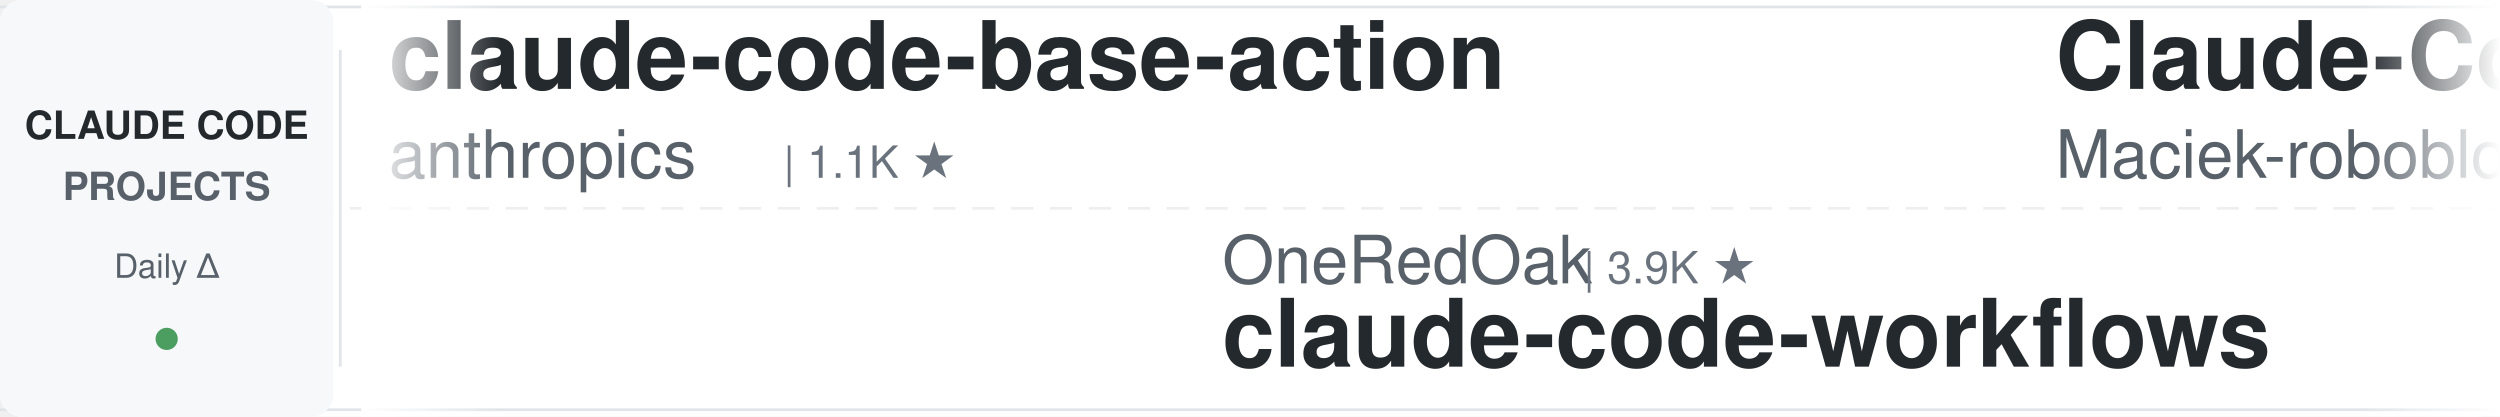
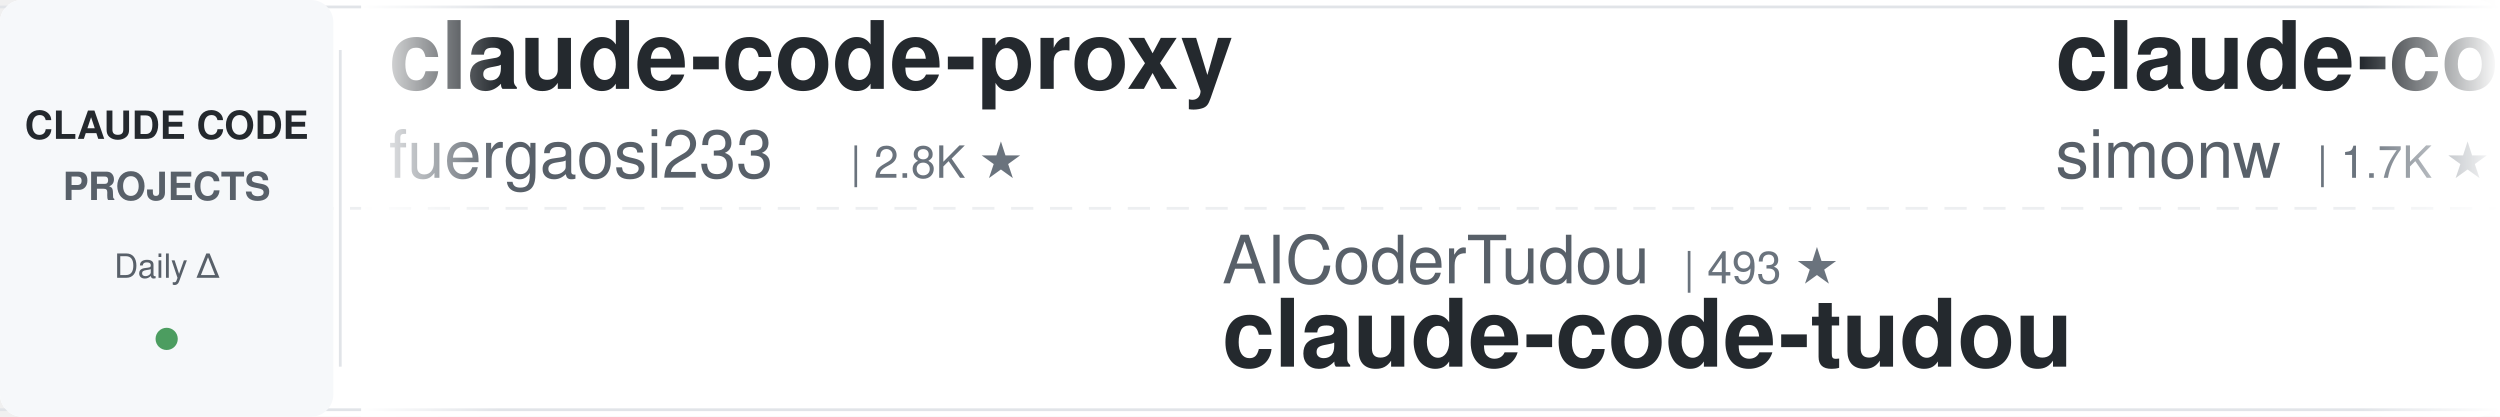
<svg xmlns="http://www.w3.org/2000/svg" width="900" height="150">
  <defs>
    <linearGradient id="leftFade" x1="0%" y1="0%" x2="100%" y2="0%">
      <stop offset="0%" style="stop-color:#ffffff;stop-opacity:1" />
      <stop offset="100%" style="stop-color:#ffffff;stop-opacity:0" />
    </linearGradient>
    <linearGradient id="rightFade" x1="0%" y1="0%" x2="100%" y2="0%">
      <stop offset="0%" style="stop-color:#ffffff;stop-opacity:0" />
      <stop offset="100%" style="stop-color:#ffffff;stop-opacity:1" />
    </linearGradient>
  </defs>
  <rect width="900" height="150" fill="#ffffff" rx="8" />
  <rect x="0" y="2" width="900" height="1" fill="#e1e4e8" />
  <rect x="0" y="147" width="900" height="1" fill="#e1e4e8" />
  <line x1="0" y1="75" x2="900" y2="75" stroke="#e1e4e8" stroke-width="1" stroke-dasharray="8 6" opacity="0.6" />
  <rect x="0" y="0" width="120" height="150" fill="#f6f8fa" rx="8" />
  <text x="60" y="50" font-family="-apple-system, BlinkMacSystemFont, 'Segoe UI', Helvetica, Arial, sans-serif" font-size="14" font-weight="600" fill="#24292e" text-anchor="middle">CLAUDE CODE</text>
  <text x="60" y="72" font-family="-apple-system, BlinkMacSystemFont, 'Segoe UI', Helvetica, Arial, sans-serif" font-size="14" font-weight="600" fill="#586069" text-anchor="middle">PROJECTS</text>
  <text x="60" y="100" font-family="-apple-system, BlinkMacSystemFont, 'Segoe UI', Helvetica, Arial, sans-serif" font-size="12" font-weight="500" fill="#586069" text-anchor="middle">Daily Δ</text>
  <circle cx="60" cy="122" r="4" fill="#22863a" opacity="0.8" />
  <rect x="122" y="18" width="1" height="114" fill="#e1e4e8" />
  <clipPath id="tickerClip">
    <rect x="130" y="0" width="770" height="150" />
  </clipPath>
  <g clip-path="url(#tickerClip)">
    <g id="tickerItems">
      <animateTransform attributeName="transform" attributeType="XML" type="translate" from="0 0" to="-3000 0" dur="54s" repeatCount="indefinite" />
      <g transform="translate(0, 0)">
-         <text x="140" y="32" font-family="-apple-system, BlinkMacSystemFont, 'Segoe UI', Helvetica, Arial, sans-serif" font-size="34" font-weight="600" fill="#24292e">claude-code-base-action</text>
-         <text x="140" y="64" font-family="-apple-system, BlinkMacSystemFont, 'Segoe UI', Helvetica, Arial, sans-serif" font-size="24" font-weight="400" fill="#586069">anthropics</text>
-         <text x="282" y="64" font-family="-apple-system, BlinkMacSystemFont, 'Segoe UI', Helvetica, Arial, sans-serif" font-size="16" font-weight="500" fill="#6a737d">| 1.1K ★</text>
-       </g>
-       <g transform="translate(300, 0)">
-         <text x="140" y="102" font-family="-apple-system, BlinkMacSystemFont, 'Segoe UI', Helvetica, Arial, sans-serif" font-size="24" font-weight="400" fill="#586069">OneRedOak</text>
-         <text x="270" y="102" font-family="-apple-system, BlinkMacSystemFont, 'Segoe UI', Helvetica, Arial, sans-serif" font-size="16" font-weight="500" fill="#6a737d">| 3.9K ★</text>
-         <text x="140" y="132" font-family="-apple-system, BlinkMacSystemFont, 'Segoe UI', Helvetica, Arial, sans-serif" font-size="34" font-weight="600" fill="#24292e">claude-code-workflows</text>
-       </g>
-       <g transform="translate(600, 0)">
-         <text x="140" y="32" font-family="-apple-system, BlinkMacSystemFont, 'Segoe UI', Helvetica, Arial, sans-serif" font-size="34" font-weight="600" fill="#24292e">Claude-Code-Usage-Monito...</text>
-         <text x="140" y="64" font-family="-apple-system, BlinkMacSystemFont, 'Segoe UI', Helvetica, Arial, sans-serif" font-size="24" font-weight="400" fill="#586069">Maciek-roboblog</text>
-         <text x="342" y="64" font-family="-apple-system, BlinkMacSystemFont, 'Segoe UI', Helvetica, Arial, sans-serif" font-size="16" font-weight="500" fill="#6a737d">| 8.8K ★</text>
-       </g>
-       <g transform="translate(900, 0)">
-         <text x="140" y="102" font-family="-apple-system, BlinkMacSystemFont, 'Segoe UI', Helvetica, Arial, sans-serif" font-size="24" font-weight="400" fill="#586069">nicedreamzapp</text>
-         <text x="318" y="102" font-family="-apple-system, BlinkMacSystemFont, 'Segoe UI', Helvetica, Arial, sans-serif" font-size="16" font-weight="500" fill="#6a737d">| 3.5K ★</text>
-         <text x="140" y="132" font-family="-apple-system, BlinkMacSystemFont, 'Segoe UI', Helvetica, Arial, sans-serif" font-size="34" font-weight="600" fill="#24292e">claude-code-local</text>
-       </g>
-       <g transform="translate(1200, 0)">
-         <text x="140" y="32" font-family="-apple-system, BlinkMacSystemFont, 'Segoe UI', Helvetica, Arial, sans-serif" font-size="34" font-weight="600" fill="#24292e">sc-claude-code-files</text>
-         <text x="140" y="64" font-family="-apple-system, BlinkMacSystemFont, 'Segoe UI', Helvetica, Arial, sans-serif" font-size="24" font-weight="400" fill="#586069">https-deeplearning-ai</text>
-         <text x="414" y="64" font-family="-apple-system, BlinkMacSystemFont, 'Segoe UI', Helvetica, Arial, sans-serif" font-size="16" font-weight="500" fill="#6a737d">| 569 ★</text>
-       </g>
-       <g transform="translate(1500, 0)">
-         <text x="140" y="102" font-family="-apple-system, BlinkMacSystemFont, 'Segoe UI', Helvetica, Arial, sans-serif" font-size="24" font-weight="400" fill="#586069">daymade</text>
-         <text x="246" y="102" font-family="-apple-system, BlinkMacSystemFont, 'Segoe UI', Helvetica, Arial, sans-serif" font-size="16" font-weight="500" fill="#6a737d">| 1.6K ★</text>
-         <text x="140" y="132" font-family="-apple-system, BlinkMacSystemFont, 'Segoe UI', Helvetica, Arial, sans-serif" font-size="34" font-weight="600" fill="#24292e">claude-code-skills</text>
-       </g>
-       <g transform="translate(1800, 0)">
        <text x="140" y="32" font-family="-apple-system, BlinkMacSystemFont, 'Segoe UI', Helvetica, Arial, sans-serif" font-size="34" font-weight="600" fill="#24292e">claude-code-proxy</text>
        <text x="140" y="64" font-family="-apple-system, BlinkMacSystemFont, 'Segoe UI', Helvetica, Arial, sans-serif" font-size="24" font-weight="400" fill="#586069">fuergaosi233</text>
        <text x="306" y="64" font-family="-apple-system, BlinkMacSystemFont, 'Segoe UI', Helvetica, Arial, sans-serif" font-size="16" font-weight="500" fill="#6a737d">| 2.8K ★</text>
      </g>
+       <g transform="translate(300, 0)">
+         <text x="140" y="102" font-family="-apple-system, BlinkMacSystemFont, 'Segoe UI', Helvetica, Arial, sans-serif" font-size="24" font-weight="400" fill="#586069">AICoderTudou</text>
+         <text x="306" y="102" font-family="-apple-system, BlinkMacSystemFont, 'Segoe UI', Helvetica, Arial, sans-serif" font-size="16" font-weight="500" fill="#6a737d">| 493 ★</text>
+         <text x="140" y="132" font-family="-apple-system, BlinkMacSystemFont, 'Segoe UI', Helvetica, Arial, sans-serif" font-size="34" font-weight="600" fill="#24292e">claude-code-tudou</text>
+       </g>
+       <g transform="translate(600, 0)">
+         <text x="140" y="32" font-family="-apple-system, BlinkMacSystemFont, 'Segoe UI', Helvetica, Arial, sans-serif" font-size="34" font-weight="600" fill="#24292e">claude-code-transcripts</text>
+         <text x="140" y="64" font-family="-apple-system, BlinkMacSystemFont, 'Segoe UI', Helvetica, Arial, sans-serif" font-size="24" font-weight="400" fill="#586069">simonw</text>
+         <text x="234" y="64" font-family="-apple-system, BlinkMacSystemFont, 'Segoe UI', Helvetica, Arial, sans-serif" font-size="16" font-weight="500" fill="#6a737d">| 1.7K ★</text>
+       </g>
+       <g transform="translate(900, 0)">
+         <text x="140" y="102" font-family="-apple-system, BlinkMacSystemFont, 'Segoe UI', Helvetica, Arial, sans-serif" font-size="24" font-weight="400" fill="#586069">anthropics</text>
+         <text x="282" y="102" font-family="-apple-system, BlinkMacSystemFont, 'Segoe UI', Helvetica, Arial, sans-serif" font-size="16" font-weight="500" fill="#6a737d">| 10.1K ★</text>
+         <text x="140" y="132" font-family="-apple-system, BlinkMacSystemFont, 'Segoe UI', Helvetica, Arial, sans-serif" font-size="34" font-weight="600" fill="#24292e">claude-code-action</text>
+       </g>
+       <g transform="translate(1200, 0)">
+         <text x="140" y="32" font-family="-apple-system, BlinkMacSystemFont, 'Segoe UI', Helvetica, Arial, sans-serif" font-size="34" font-weight="600" fill="#24292e">claude-code-rev</text>
+         <text x="140" y="64" font-family="-apple-system, BlinkMacSystemFont, 'Segoe UI', Helvetica, Arial, sans-serif" font-size="24" font-weight="400" fill="#586069">oboard</text>
+         <text x="234" y="64" font-family="-apple-system, BlinkMacSystemFont, 'Segoe UI', Helvetica, Arial, sans-serif" font-size="16" font-weight="500" fill="#6a737d">| 3.3K ★</text>
+       </g>
+       <g transform="translate(1500, 0)">
+         <text x="140" y="102" font-family="-apple-system, BlinkMacSystemFont, 'Segoe UI', Helvetica, Arial, sans-serif" font-size="24" font-weight="400" fill="#586069">digitalsamba</text>
+         <text x="306" y="102" font-family="-apple-system, BlinkMacSystemFont, 'Segoe UI', Helvetica, Arial, sans-serif" font-size="16" font-weight="500" fill="#6a737d">| 2.8K ★</text>
+         <text x="140" y="132" font-family="-apple-system, BlinkMacSystemFont, 'Segoe UI', Helvetica, Arial, sans-serif" font-size="34" font-weight="600" fill="#24292e">claude-code-video-toolki...</text>
+       </g>
+       <g transform="translate(1800, 0)">
+         <text x="140" y="32" font-family="-apple-system, BlinkMacSystemFont, 'Segoe UI', Helvetica, Arial, sans-serif" font-size="34" font-weight="600" fill="#24292e">awesome-claude-code-plug...</text>
+         <text x="140" y="64" font-family="-apple-system, BlinkMacSystemFont, 'Segoe UI', Helvetica, Arial, sans-serif" font-size="24" font-weight="400" fill="#586069">ccplugins</text>
+         <text x="270" y="64" font-family="-apple-system, BlinkMacSystemFont, 'Segoe UI', Helvetica, Arial, sans-serif" font-size="16" font-weight="500" fill="#6a737d">| 1.0K ★</text>
+       </g>
      <g transform="translate(2100, 0)">
-         <text x="140" y="102" font-family="-apple-system, BlinkMacSystemFont, 'Segoe UI', Helvetica, Arial, sans-serif" font-size="24" font-weight="400" fill="#586069">repowise-dev</text>
-         <text x="306" y="102" font-family="-apple-system, BlinkMacSystemFont, 'Segoe UI', Helvetica, Arial, sans-serif" font-size="16" font-weight="500" fill="#6a737d">| 1.2K ★</text>
-         <text x="140" y="132" font-family="-apple-system, BlinkMacSystemFont, 'Segoe UI', Helvetica, Arial, sans-serif" font-size="34" font-weight="600" fill="#24292e">claude-code-prompts</text>
+         <text x="140" y="102" font-family="-apple-system, BlinkMacSystemFont, 'Segoe UI', Helvetica, Arial, sans-serif" font-size="24" font-weight="400" fill="#586069">davila7</text>
+         <text x="246" y="102" font-family="-apple-system, BlinkMacSystemFont, 'Segoe UI', Helvetica, Arial, sans-serif" font-size="16" font-weight="500" fill="#6a737d">| 34.2K ★</text>
+         <text x="140" y="132" font-family="-apple-system, BlinkMacSystemFont, 'Segoe UI', Helvetica, Arial, sans-serif" font-size="34" font-weight="600" fill="#24292e">claude-code-templates</text>
      </g>
      <g transform="translate(2400, 0)">
-         <text x="140" y="32" font-family="-apple-system, BlinkMacSystemFont, 'Segoe UI', Helvetica, Arial, sans-serif" font-size="34" font-weight="600" fill="#24292e">ECC</text>
-         <text x="140" y="64" font-family="-apple-system, BlinkMacSystemFont, 'Segoe UI', Helvetica, Arial, sans-serif" font-size="24" font-weight="400" fill="#586069">affaan-m</text>
-         <text x="258" y="64" font-family="-apple-system, BlinkMacSystemFont, 'Segoe UI', Helvetica, Arial, sans-serif" font-size="16" font-weight="500" fill="#6a737d">| 311.9K ★</text>
+         <text x="140" y="32" font-family="-apple-system, BlinkMacSystemFont, 'Segoe UI', Helvetica, Arial, sans-serif" font-size="34" font-weight="600" fill="#24292e">claude-code-router</text>
+         <text x="140" y="64" font-family="-apple-system, BlinkMacSystemFont, 'Segoe UI', Helvetica, Arial, sans-serif" font-size="24" font-weight="400" fill="#586069">musistudio</text>
+         <text x="282" y="64" font-family="-apple-system, BlinkMacSystemFont, 'Segoe UI', Helvetica, Arial, sans-serif" font-size="16" font-weight="500" fill="#6a737d">| 38.4K ★</text>
      </g>
      <g transform="translate(2700, 0)">
-         <text x="140" y="102" font-family="-apple-system, BlinkMacSystemFont, 'Segoe UI', Helvetica, Arial, sans-serif" font-size="24" font-weight="400" fill="#586069">jqueryscript</text>
-         <text x="306" y="102" font-family="-apple-system, BlinkMacSystemFont, 'Segoe UI', Helvetica, Arial, sans-serif" font-size="16" font-weight="500" fill="#6a737d">| 558 ★</text>
-         <text x="140" y="132" font-family="-apple-system, BlinkMacSystemFont, 'Segoe UI', Helvetica, Arial, sans-serif" font-size="34" font-weight="600" fill="#24292e">awesome-claude-code</text>
+         <text x="140" y="102" font-family="-apple-system, BlinkMacSystemFont, 'Segoe UI', Helvetica, Arial, sans-serif" font-size="24" font-weight="400" fill="#586069">lintsinghua</text>
+         <text x="294" y="102" font-family="-apple-system, BlinkMacSystemFont, 'Segoe UI', Helvetica, Arial, sans-serif" font-size="16" font-weight="500" fill="#6a737d">| 4.4K ★</text>
+         <text x="140" y="132" font-family="-apple-system, BlinkMacSystemFont, 'Segoe UI', Helvetica, Arial, sans-serif" font-size="34" font-weight="600" fill="#24292e">claude-code-book</text>
      </g>
      <g transform="translate(3000, 0)">
-         <text x="140" y="32" font-family="-apple-system, BlinkMacSystemFont, 'Segoe UI', Helvetica, Arial, sans-serif" font-size="34" font-weight="600" fill="#24292e">claude-code-base-action</text>
-         <text x="140" y="64" font-family="-apple-system, BlinkMacSystemFont, 'Segoe UI', Helvetica, Arial, sans-serif" font-size="24" font-weight="400" fill="#586069">anthropics</text>
-         <text x="282" y="64" font-family="-apple-system, BlinkMacSystemFont, 'Segoe UI', Helvetica, Arial, sans-serif" font-size="16" font-weight="500" fill="#6a737d">| 1.1K ★</text>
+         <text x="140" y="32" font-family="-apple-system, BlinkMacSystemFont, 'Segoe UI', Helvetica, Arial, sans-serif" font-size="34" font-weight="600" fill="#24292e">claude-code-proxy</text>
+         <text x="140" y="64" font-family="-apple-system, BlinkMacSystemFont, 'Segoe UI', Helvetica, Arial, sans-serif" font-size="24" font-weight="400" fill="#586069">fuergaosi233</text>
+         <text x="306" y="64" font-family="-apple-system, BlinkMacSystemFont, 'Segoe UI', Helvetica, Arial, sans-serif" font-size="16" font-weight="500" fill="#6a737d">| 2.8K ★</text>
      </g>
      <g transform="translate(3300, 0)">
-         <text x="140" y="102" font-family="-apple-system, BlinkMacSystemFont, 'Segoe UI', Helvetica, Arial, sans-serif" font-size="24" font-weight="400" fill="#586069">OneRedOak</text>
-         <text x="270" y="102" font-family="-apple-system, BlinkMacSystemFont, 'Segoe UI', Helvetica, Arial, sans-serif" font-size="16" font-weight="500" fill="#6a737d">| 3.9K ★</text>
-         <text x="140" y="132" font-family="-apple-system, BlinkMacSystemFont, 'Segoe UI', Helvetica, Arial, sans-serif" font-size="34" font-weight="600" fill="#24292e">claude-code-workflows</text>
+         <text x="140" y="102" font-family="-apple-system, BlinkMacSystemFont, 'Segoe UI', Helvetica, Arial, sans-serif" font-size="24" font-weight="400" fill="#586069">AICoderTudou</text>
+         <text x="306" y="102" font-family="-apple-system, BlinkMacSystemFont, 'Segoe UI', Helvetica, Arial, sans-serif" font-size="16" font-weight="500" fill="#6a737d">| 493 ★</text>
+         <text x="140" y="132" font-family="-apple-system, BlinkMacSystemFont, 'Segoe UI', Helvetica, Arial, sans-serif" font-size="34" font-weight="600" fill="#24292e">claude-code-tudou</text>
      </g>
      <g transform="translate(3600, 0)">
-         <text x="140" y="32" font-family="-apple-system, BlinkMacSystemFont, 'Segoe UI', Helvetica, Arial, sans-serif" font-size="34" font-weight="600" fill="#24292e">Claude-Code-Usage-Monito...</text>
-         <text x="140" y="64" font-family="-apple-system, BlinkMacSystemFont, 'Segoe UI', Helvetica, Arial, sans-serif" font-size="24" font-weight="400" fill="#586069">Maciek-roboblog</text>
-         <text x="342" y="64" font-family="-apple-system, BlinkMacSystemFont, 'Segoe UI', Helvetica, Arial, sans-serif" font-size="16" font-weight="500" fill="#6a737d">| 8.8K ★</text>
+         <text x="140" y="32" font-family="-apple-system, BlinkMacSystemFont, 'Segoe UI', Helvetica, Arial, sans-serif" font-size="34" font-weight="600" fill="#24292e">claude-code-transcripts</text>
+         <text x="140" y="64" font-family="-apple-system, BlinkMacSystemFont, 'Segoe UI', Helvetica, Arial, sans-serif" font-size="24" font-weight="400" fill="#586069">simonw</text>
+         <text x="234" y="64" font-family="-apple-system, BlinkMacSystemFont, 'Segoe UI', Helvetica, Arial, sans-serif" font-size="16" font-weight="500" fill="#6a737d">| 1.7K ★</text>
      </g>
      <g transform="translate(3900, 0)">
-         <text x="140" y="102" font-family="-apple-system, BlinkMacSystemFont, 'Segoe UI', Helvetica, Arial, sans-serif" font-size="24" font-weight="400" fill="#586069">nicedreamzapp</text>
-         <text x="318" y="102" font-family="-apple-system, BlinkMacSystemFont, 'Segoe UI', Helvetica, Arial, sans-serif" font-size="16" font-weight="500" fill="#6a737d">| 3.5K ★</text>
-         <text x="140" y="132" font-family="-apple-system, BlinkMacSystemFont, 'Segoe UI', Helvetica, Arial, sans-serif" font-size="34" font-weight="600" fill="#24292e">claude-code-local</text>
+         <text x="140" y="102" font-family="-apple-system, BlinkMacSystemFont, 'Segoe UI', Helvetica, Arial, sans-serif" font-size="24" font-weight="400" fill="#586069">anthropics</text>
+         <text x="282" y="102" font-family="-apple-system, BlinkMacSystemFont, 'Segoe UI', Helvetica, Arial, sans-serif" font-size="16" font-weight="500" fill="#6a737d">| 10.1K ★</text>
+         <text x="140" y="132" font-family="-apple-system, BlinkMacSystemFont, 'Segoe UI', Helvetica, Arial, sans-serif" font-size="34" font-weight="600" fill="#24292e">claude-code-action</text>
      </g>
    </g>
  </g>
  <rect x="130" y="0" width="50" height="150" fill="url(#leftFade)" />
  <rect x="850" y="0" width="50" height="150" fill="url(#rightFade)" />
</svg>
